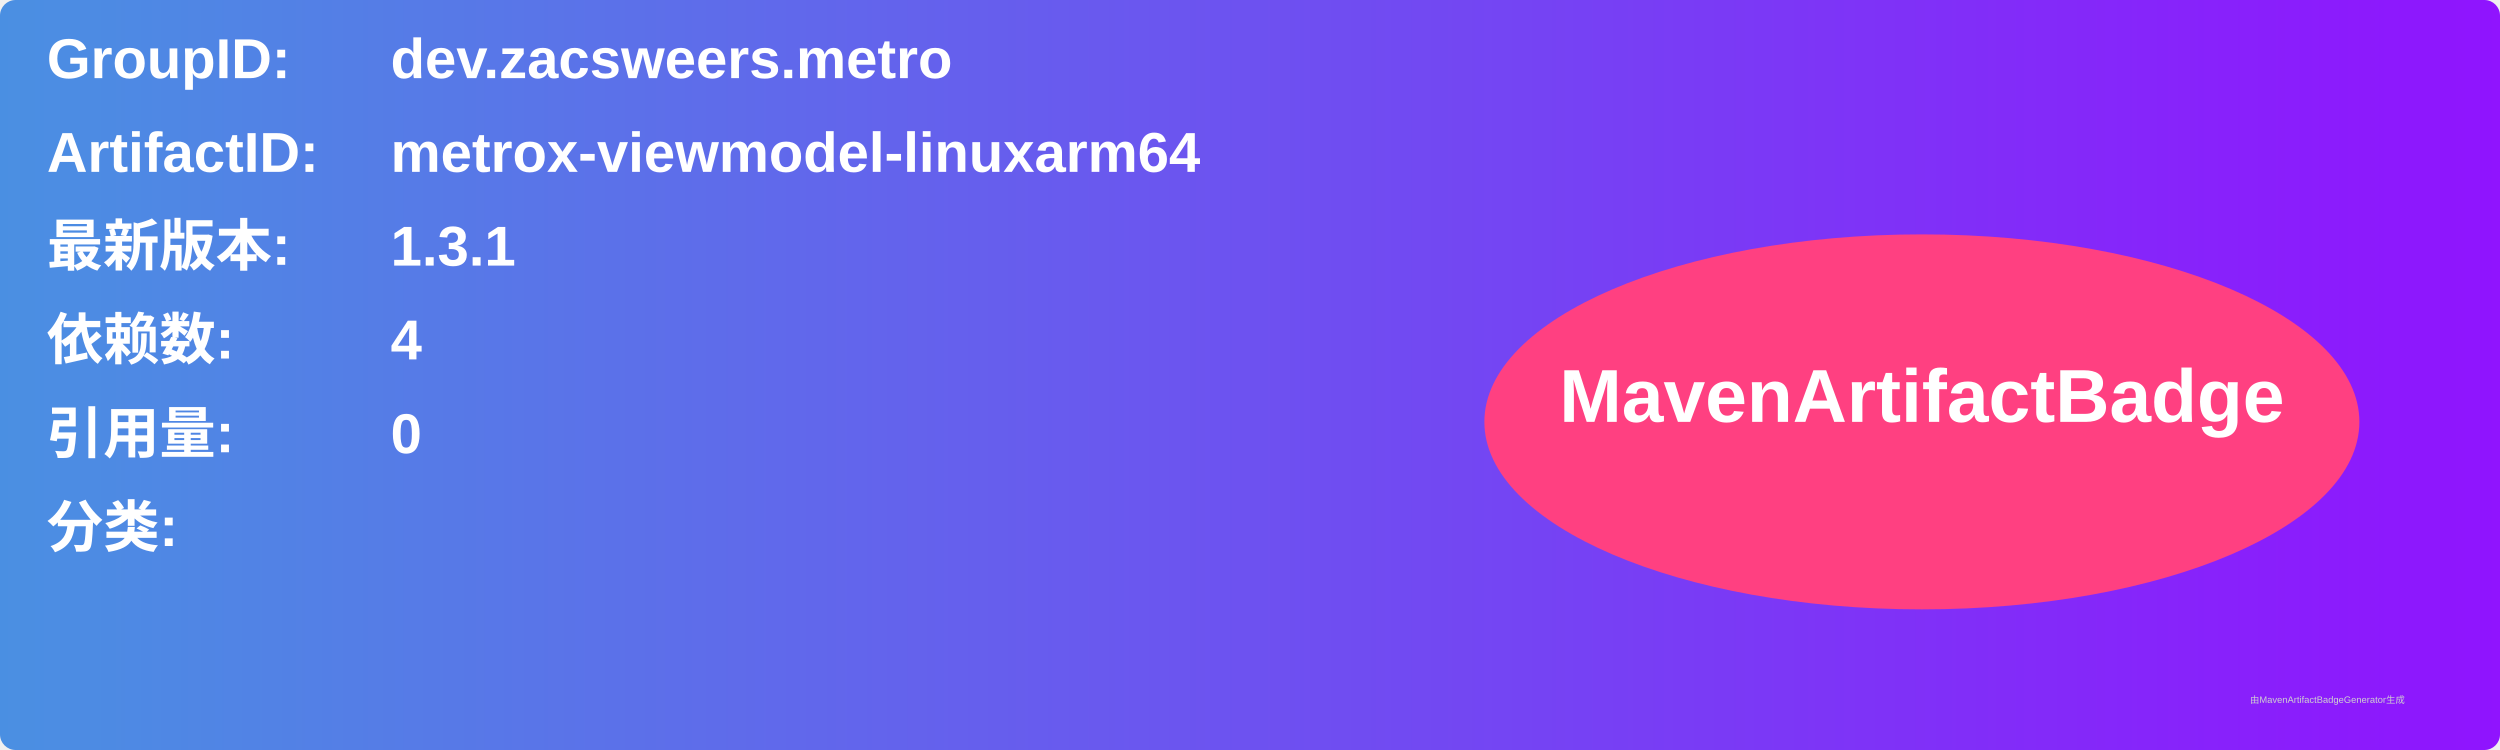
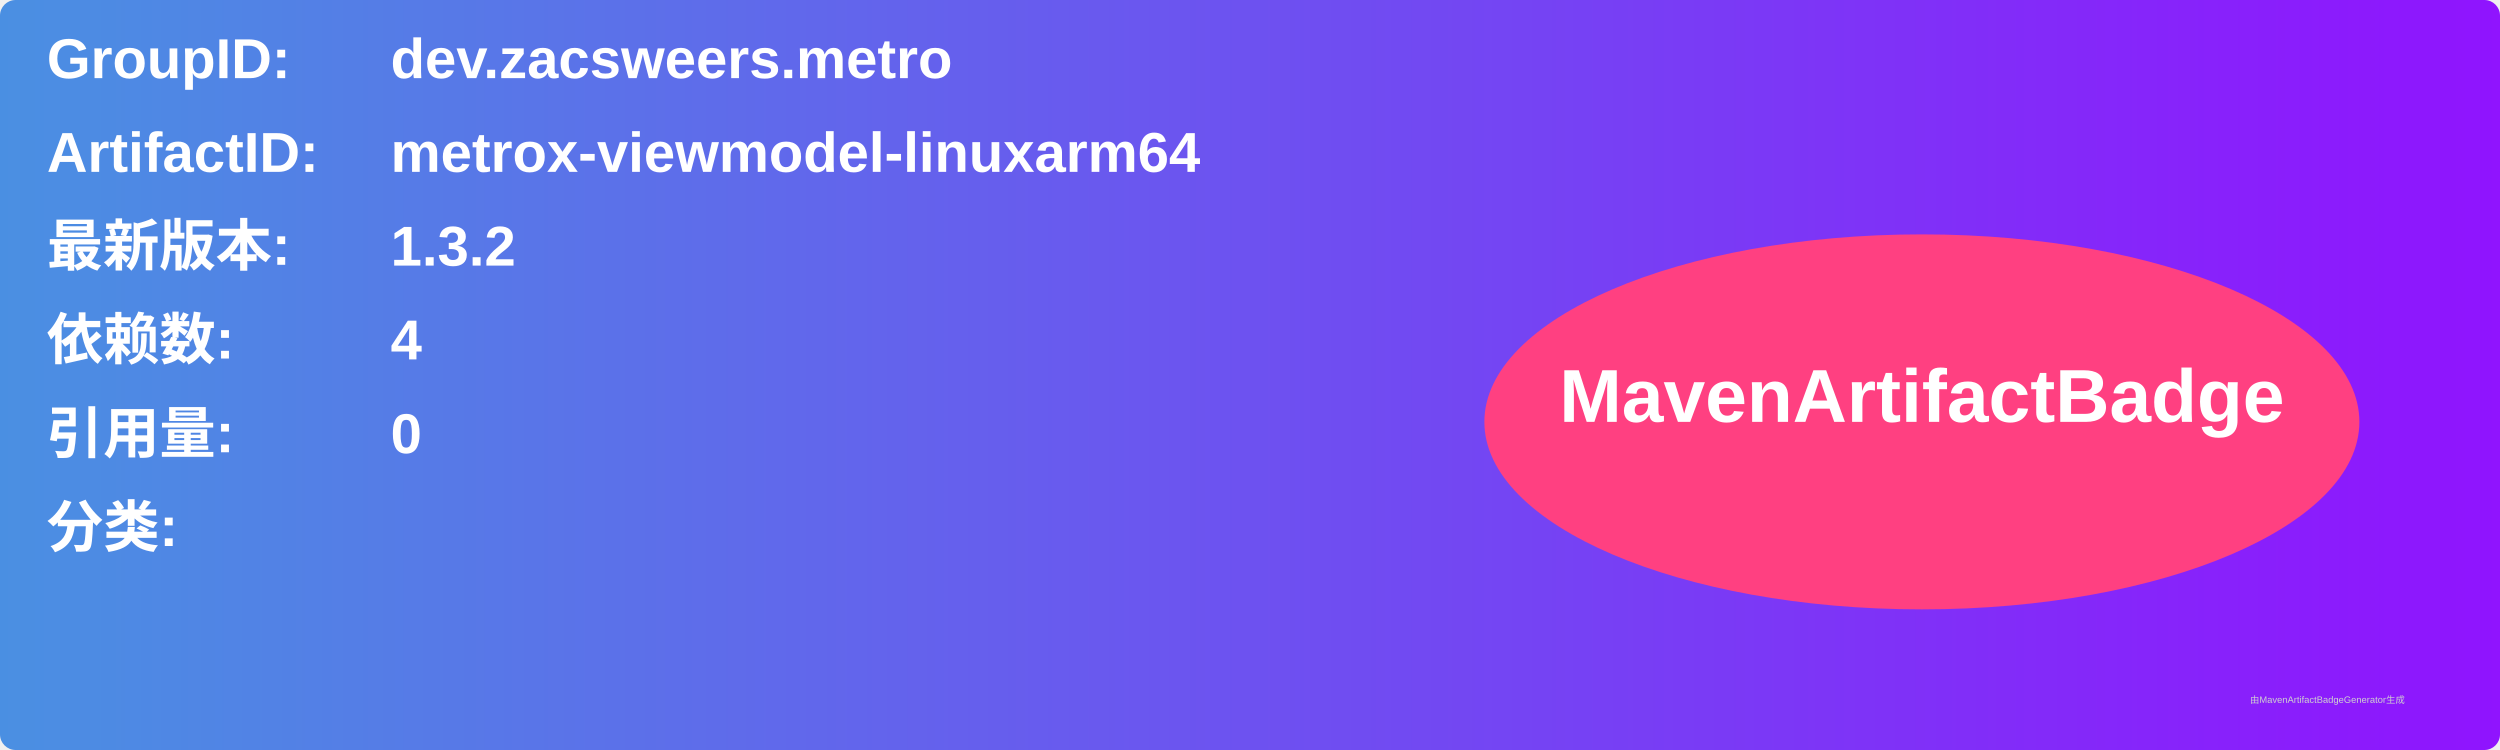
<svg xmlns="http://www.w3.org/2000/svg" width="800" height="240" viewBox="0 0 800 240">
  <linearGradient id="grad" x1="0%" y1="0%" x2="100%" y2="0%">
    <stop offset="0%" stop-color="#4a90e2" />
    <stop offset="100%" stop-color="#9013fe" />
  </linearGradient>
  <rect width="100%" height="100%" rx="5" ry="5" fill="url(#grad)" />
  <g transform="translate(15, 15)">
    <text x="0" y="10" font-family="Arial" font-size="18" fill="white" font-weight="bold" width="260">GroupID:</text>
    <text x="110" y="10" font-family="Arial" font-size="18" fill="white" font-weight="bold" width="460">dev.zacsweers.metro</text>
    <text x="0" y="40" font-family="Arial" font-size="18" fill="white" font-weight="bold" width="260">ArtifactID:</text>
    <text x="110" y="40" font-family="Arial" font-size="18" fill="white" font-weight="bold" width="460">metrox-viewmodel-linuxarm64</text>
    <text x="0" y="70" font-family="Arial" font-size="18" fill="white" font-weight="bold">最新版本:</text>
    <text x="110" y="70" font-family="Arial" font-size="18" fill="white" font-weight="bold">
-       <tspan font-weight="bold">1.3.1</tspan>
+       <tspan font-weight="bold">1.3.2</tspan>
    </text>
    <text x="0" y="100" font-family="Arial" font-size="18" fill="white" font-weight="bold">依赖数: </text>
    <text x="110" y="100" font-family="Arial" font-size="18" fill="white">
      <tspan font-weight="bold">4</tspan>
    </text>
    <text x="0" y="130" font-family="Arial" font-size="18" fill="white" font-weight="bold">引用量: </text>
    <text x="110" y="130" font-family="Arial" font-size="18" fill="white">
      <tspan font-weight="bold">0</tspan>
    </text>
    <text x="0" y="160" font-family="Arial" font-size="18" fill="white" font-weight="bold">分类:</text>
    <text x="10" y="190" font-family="Arial" font-size="10" fill="white">
      <tspan font-weight="bold" />
    </text>
    <ellipse cx="600" cy="120" rx="140" ry="60" fill="#ff4081" />
    <text x="600" y="120" text-anchor="middle" font-family="Arial" font-size="24" fill="white" font-weight="bold">MavenArtifactBadge</text>
  </g>
  <text x="720" y="225" font-family="Arial" font-size="3" fill="#d0d0d0">由MavenArtifactBadgeGenerator生成</text>
</svg>
